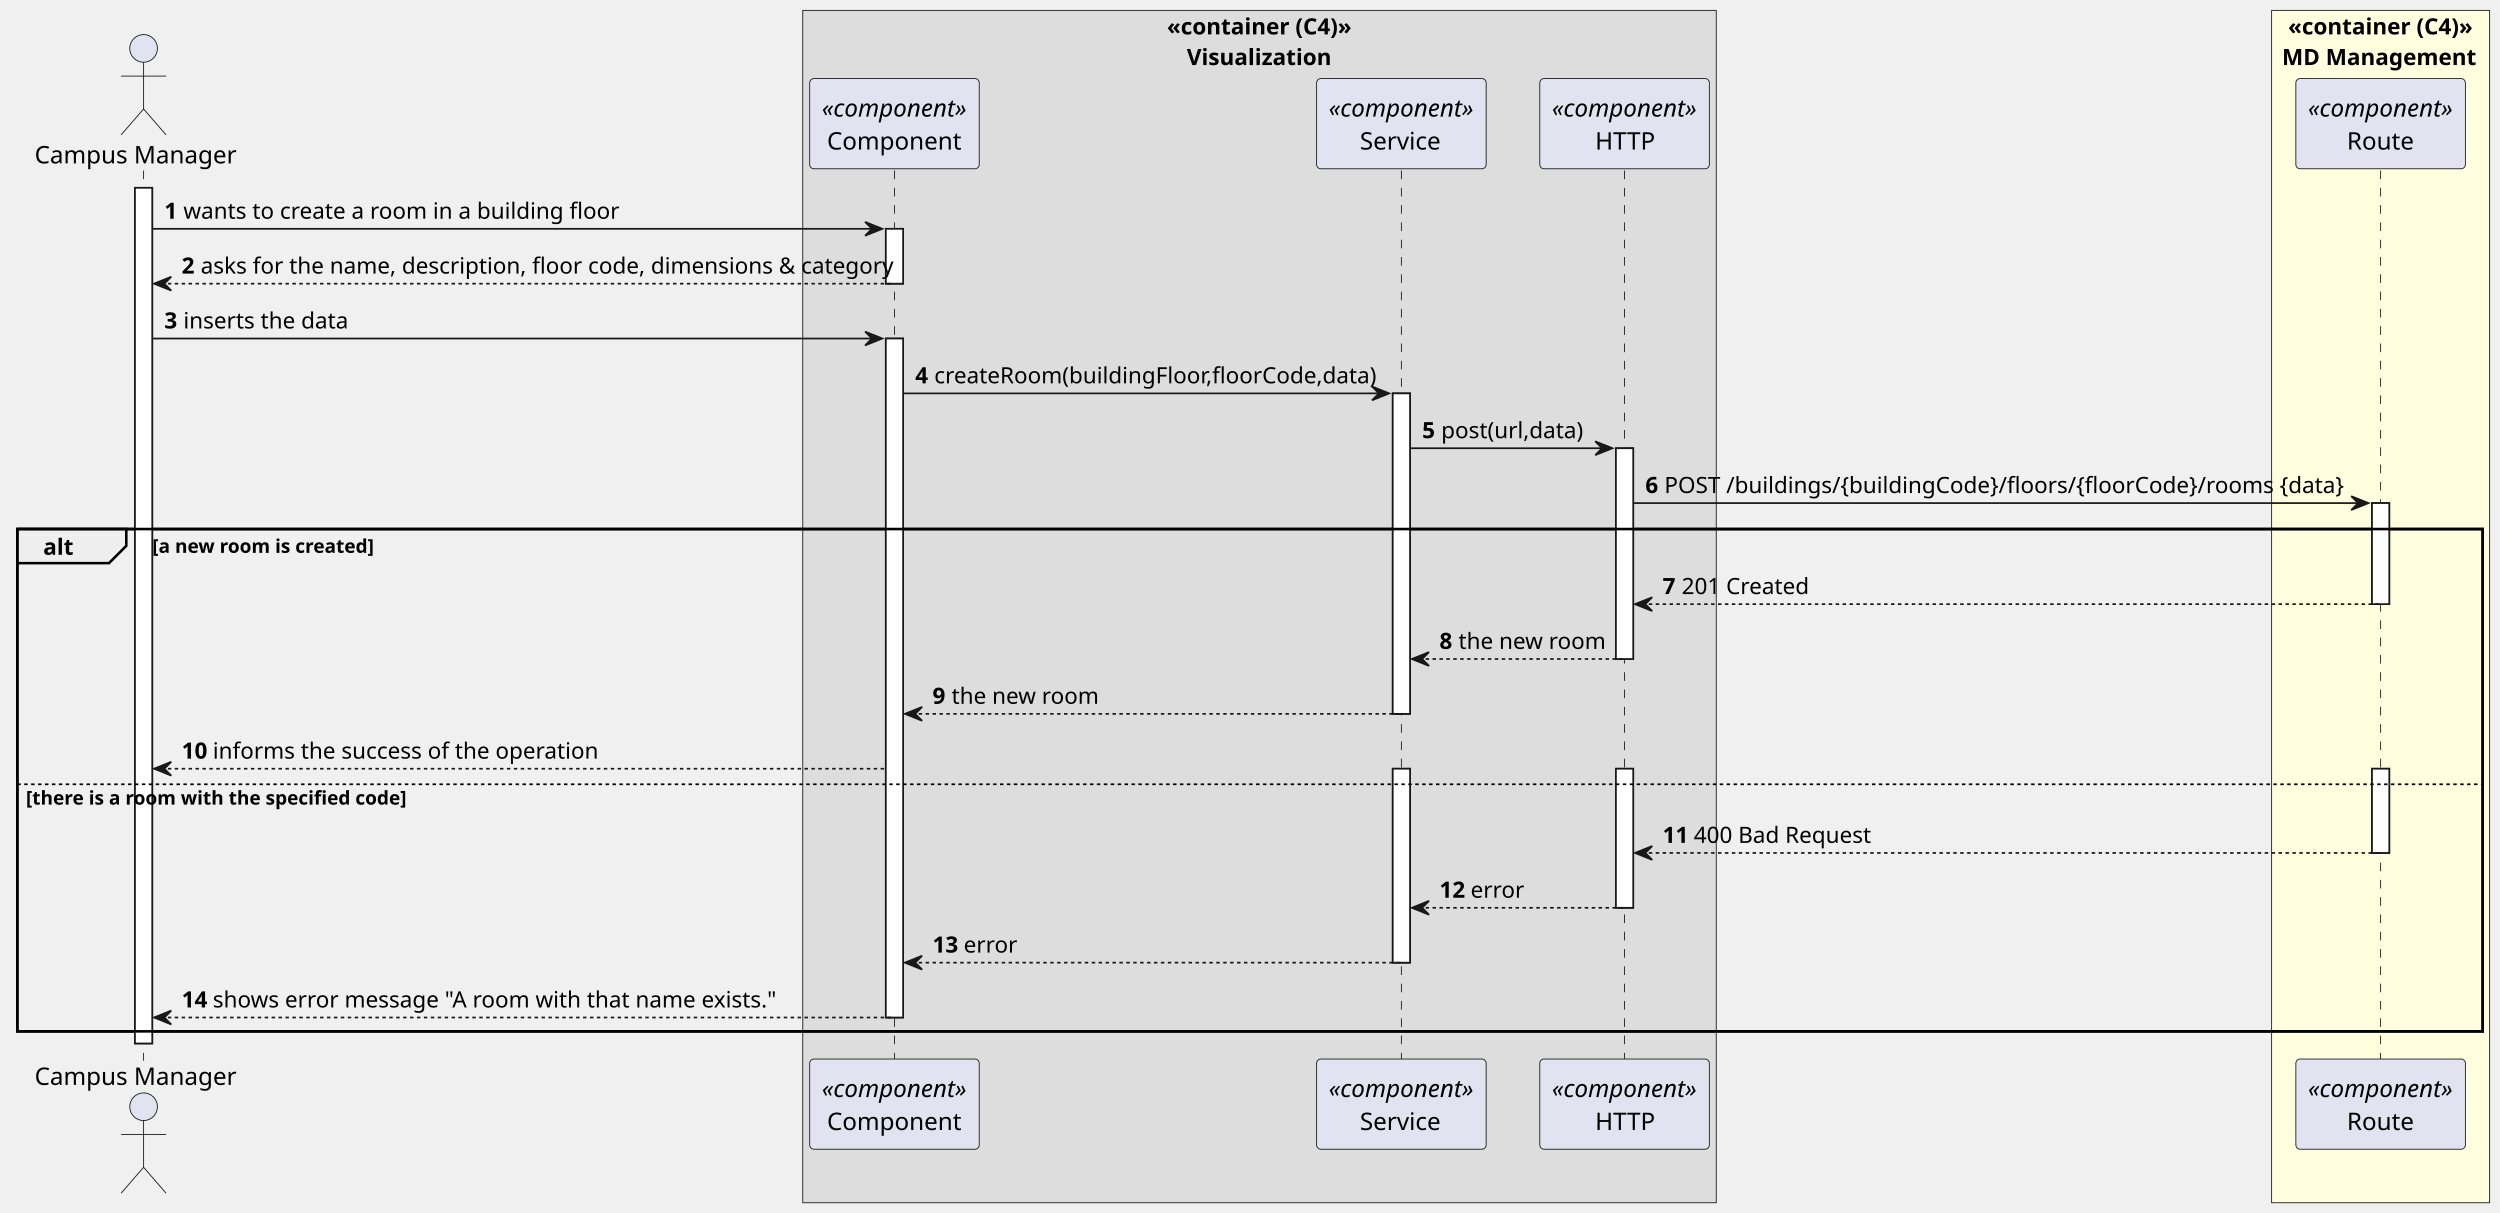
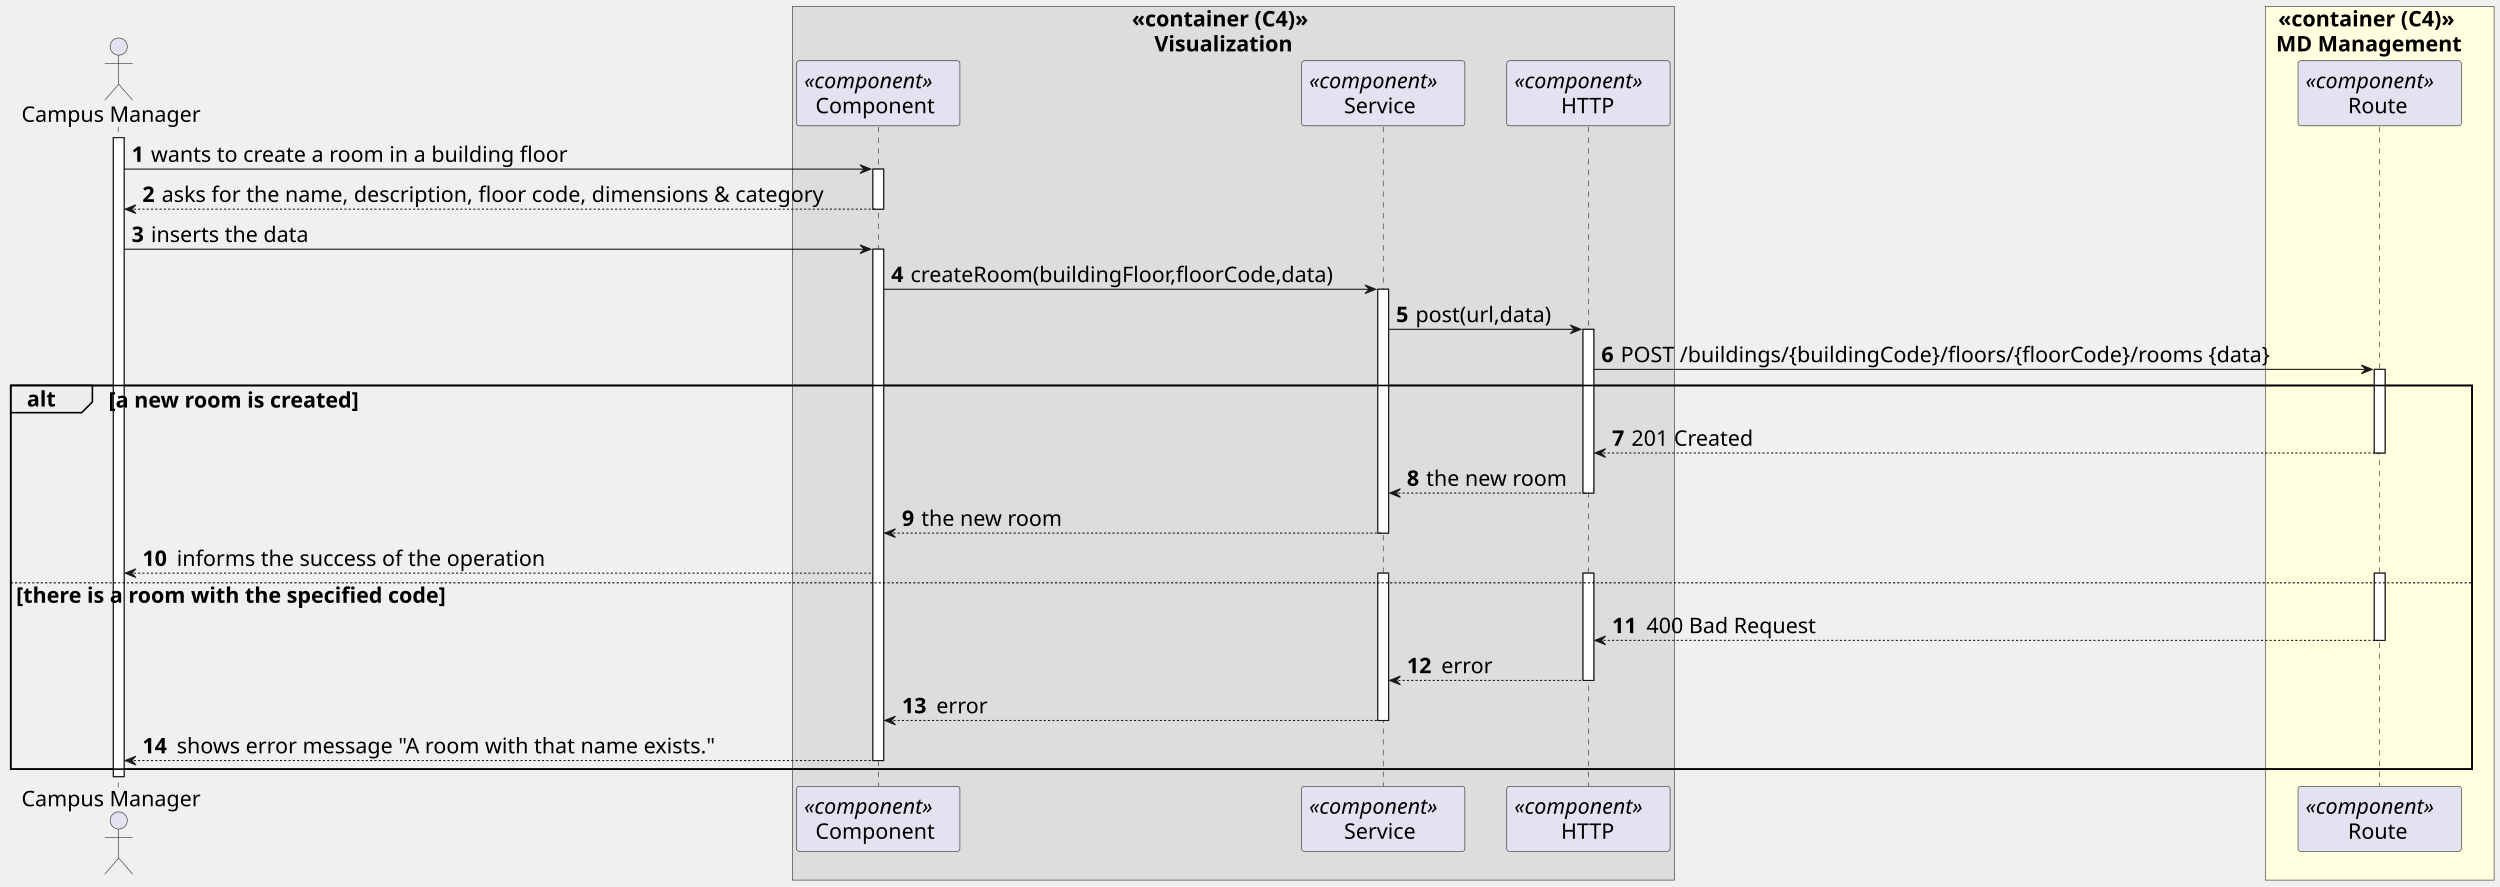
- <svg xmlns="http://www.w3.org/2000/svg" contentStyleType="text/css" height="701px" preserveAspectRatio="none" style="width:1445px;height:701px;background:#FFFFFF;" version="1.1" viewBox="0 0 1445 701" width="1445px" zoomAndPan="magnify">
+ <svg xmlns="http://www.w3.org/2000/svg" contentStyleType="text/css" height="825px" preserveAspectRatio="none" style="width:2327px;height:825px;background:#FFFFFF;" version="1.1" viewBox="0 0 2327 825" width="2327px" zoomAndPan="magnify">
  <defs />
  <g>
-     <rect fill="#DDDDDD" height="689.188" style="stroke:#181818;stroke-width:0.5;" width="528" x="464" y="6" />
-     <text fill="#000000" font-family="sans-serif" font-size="13" font-weight="bold" lengthAdjust="spacing" textLength="107" x="674.5" y="19.897">«container (C4)»</text>
-     <text fill="#000000" font-family="sans-serif" font-size="13" font-weight="bold" lengthAdjust="spacing" textLength="84" x="686" y="37.603">Visualization</text>
-     <rect fill="#FFFFE0" height="689.188" style="stroke:#181818;stroke-width:0.5;" width="126" x="1313" y="6" />
-     <text fill="#000000" font-family="sans-serif" font-size="13" font-weight="bold" lengthAdjust="spacing" textLength="107" x="1322.5" y="19.897">«container (C4)»</text>
-     <text fill="#000000" font-family="sans-serif" font-size="13" font-weight="bold" lengthAdjust="spacing" textLength="114" x="1319" y="37.603">MD Management</text>
-     <rect fill="#FFFFFF" height="494.572" style="stroke:#181818;stroke-width:1.0;" width="10" x="78" y="108.548" />
-     <rect fill="#FFFFFF" height="31.706" style="stroke:#181818;stroke-width:1.0;" width="10" x="512" y="132.254" />
-     <rect fill="#FFFFFF" height="392.454" style="stroke:#181818;stroke-width:1.0;" width="10" x="512" y="195.666" />
-     <rect fill="#FFFFFF" height="185.236" style="stroke:#181818;stroke-width:1.0;" width="10" x="805" y="227.372" />
-     <rect fill="#FFFFFF" height="112.1" style="stroke:#181818;stroke-width:1.0;" width="10" x="805" y="444.314" />
-     <rect fill="#FFFFFF" height="121.824" style="stroke:#181818;stroke-width:1.0;" width="10" x="934" y="259.078" />
-     <rect fill="#FFFFFF" height="80.394" style="stroke:#181818;stroke-width:1.0;" width="10" x="934" y="444.314" />
-     <rect fill="#FFFFFF" height="58.412" style="stroke:#181818;stroke-width:1.0;" width="10" x="1371" y="290.784" />
-     <rect fill="#FFFFFF" height="48.688" style="stroke:#181818;stroke-width:1.0;" width="10" x="1371" y="444.314" />
-     <rect fill="none" height="290.336" style="stroke:#000000;stroke-width:1.5;" width="1425" x="10" y="305.784" />
-     <line style="stroke:#181818;stroke-width:0.5;stroke-dasharray:5.0,5.0;" x1="83" x2="83" y1="98.548" y2="613.12" />
-     <line style="stroke:#181818;stroke-width:0.5;stroke-dasharray:5.0,5.0;" x1="517" x2="517" y1="98.548" y2="613.12" />
-     <line style="stroke:#181818;stroke-width:0.5;stroke-dasharray:5.0,5.0;" x1="810" x2="810" y1="98.548" y2="613.12" />
-     <line style="stroke:#181818;stroke-width:0.5;stroke-dasharray:5.0,5.0;" x1="939" x2="939" y1="98.548" y2="613.12" />
-     <line style="stroke:#181818;stroke-width:0.5;stroke-dasharray:5.0,5.0;" x1="1376" x2="1376" y1="98.548" y2="613.12" />
-     <text fill="#000000" font-family="sans-serif" font-size="14" lengthAdjust="spacing" textLength="120" x="20" y="94.446">Campus Manager</text>
-     <ellipse cx="83" cy="27.98" fill="#E2E2F0" rx="8" ry="8" style="stroke:#181818;stroke-width:0.5;" />
-     <path d="M83,35.98 L83,62.98 M70,43.98 L96,43.98 M83,62.98 L70,77.98 M83,62.98 L96,77.98 " fill="none" style="stroke:#181818;stroke-width:0.5;" />
-     <text fill="#000000" font-family="sans-serif" font-size="14" lengthAdjust="spacing" textLength="120" x="20" y="627.086">Campus Manager</text>
-     <ellipse cx="83" cy="639.688" fill="#E2E2F0" rx="8" ry="8" style="stroke:#181818;stroke-width:0.5;" />
-     <path d="M83,647.688 L83,674.688 M70,655.688 L96,655.688 M83,674.688 L70,689.688 M83,674.688 L96,689.688 " fill="none" style="stroke:#181818;stroke-width:0.5;" />
-     <rect fill="#E2E2F0" height="52.136" rx="2.5" ry="2.5" style="stroke:#181818;stroke-width:0.5;" width="98" x="468" y="45.412" />
-     <text fill="#000000" font-family="sans-serif" font-size="14" font-style="italic" lengthAdjust="spacing" textLength="84" x="475" y="67.378">«component»</text>
-     <text fill="#000000" font-family="sans-serif" font-size="14" lengthAdjust="spacing" textLength="78" x="478" y="86.446">Component</text>
-     <rect fill="#E2E2F0" height="52.136" rx="2.5" ry="2.5" style="stroke:#181818;stroke-width:0.5;" width="98" x="468" y="612.12" />
-     <text fill="#000000" font-family="sans-serif" font-size="14" font-style="italic" lengthAdjust="spacing" textLength="84" x="475" y="634.086">«component»</text>
-     <text fill="#000000" font-family="sans-serif" font-size="14" lengthAdjust="spacing" textLength="78" x="478" y="653.154">Component</text>
-     <rect fill="#E2E2F0" height="52.136" rx="2.5" ry="2.5" style="stroke:#181818;stroke-width:0.5;" width="98" x="761" y="45.412" />
-     <text fill="#000000" font-family="sans-serif" font-size="14" font-style="italic" lengthAdjust="spacing" textLength="84" x="768" y="67.378">«component»</text>
-     <text fill="#000000" font-family="sans-serif" font-size="14" lengthAdjust="spacing" textLength="48" x="786" y="86.446">Service</text>
-     <rect fill="#E2E2F0" height="52.136" rx="2.5" ry="2.5" style="stroke:#181818;stroke-width:0.5;" width="98" x="761" y="612.12" />
-     <text fill="#000000" font-family="sans-serif" font-size="14" font-style="italic" lengthAdjust="spacing" textLength="84" x="768" y="634.086">«component»</text>
-     <text fill="#000000" font-family="sans-serif" font-size="14" lengthAdjust="spacing" textLength="48" x="786" y="653.154">Service</text>
-     <rect fill="#E2E2F0" height="52.136" rx="2.5" ry="2.5" style="stroke:#181818;stroke-width:0.5;" width="98" x="890" y="45.412" />
-     <text fill="#000000" font-family="sans-serif" font-size="14" font-style="italic" lengthAdjust="spacing" textLength="84" x="897" y="67.378">«component»</text>
-     <text fill="#000000" font-family="sans-serif" font-size="14" lengthAdjust="spacing" textLength="34" x="922" y="86.446">HTTP</text>
-     <rect fill="#E2E2F0" height="52.136" rx="2.5" ry="2.5" style="stroke:#181818;stroke-width:0.5;" width="98" x="890" y="612.12" />
-     <text fill="#000000" font-family="sans-serif" font-size="14" font-style="italic" lengthAdjust="spacing" textLength="84" x="897" y="634.086">«component»</text>
-     <text fill="#000000" font-family="sans-serif" font-size="14" lengthAdjust="spacing" textLength="34" x="922" y="653.154">HTTP</text>
-     <rect fill="#E2E2F0" height="52.136" rx="2.5" ry="2.5" style="stroke:#181818;stroke-width:0.5;" width="98" x="1327" y="45.412" />
-     <text fill="#000000" font-family="sans-serif" font-size="14" font-style="italic" lengthAdjust="spacing" textLength="84" x="1334" y="67.378">«component»</text>
-     <text fill="#000000" font-family="sans-serif" font-size="14" lengthAdjust="spacing" textLength="39" x="1356.5" y="86.446">Route</text>
-     <rect fill="#E2E2F0" height="52.136" rx="2.5" ry="2.5" style="stroke:#181818;stroke-width:0.5;" width="98" x="1327" y="612.12" />
-     <text fill="#000000" font-family="sans-serif" font-size="14" font-style="italic" lengthAdjust="spacing" textLength="84" x="1334" y="634.086">«component»</text>
-     <text fill="#000000" font-family="sans-serif" font-size="14" lengthAdjust="spacing" textLength="39" x="1356.5" y="653.154">Route</text>
-     <rect fill="#FFFFFF" height="494.572" style="stroke:#181818;stroke-width:1.0;" width="10" x="78" y="108.548" />
-     <rect fill="#FFFFFF" height="31.706" style="stroke:#181818;stroke-width:1.0;" width="10" x="512" y="132.254" />
-     <rect fill="#FFFFFF" height="392.454" style="stroke:#181818;stroke-width:1.0;" width="10" x="512" y="195.666" />
-     <rect fill="#FFFFFF" height="185.236" style="stroke:#181818;stroke-width:1.0;" width="10" x="805" y="227.372" />
-     <rect fill="#FFFFFF" height="112.1" style="stroke:#181818;stroke-width:1.0;" width="10" x="805" y="444.314" />
-     <rect fill="#FFFFFF" height="121.824" style="stroke:#181818;stroke-width:1.0;" width="10" x="934" y="259.078" />
-     <rect fill="#FFFFFF" height="80.394" style="stroke:#181818;stroke-width:1.0;" width="10" x="934" y="444.314" />
-     <rect fill="#FFFFFF" height="58.412" style="stroke:#181818;stroke-width:1.0;" width="10" x="1371" y="290.784" />
-     <rect fill="#FFFFFF" height="48.688" style="stroke:#181818;stroke-width:1.0;" width="10" x="1371" y="444.314" />
-     <polygon fill="#181818" points="500,128.254,510,132.254,500,136.254,504,132.254" style="stroke:#181818;stroke-width:1.0;" />
-     <line style="stroke:#181818;stroke-width:1.0;" x1="88" x2="506" y1="132.254" y2="132.254" />
-     <text fill="#000000" font-family="sans-serif" font-size="13" font-weight="bold" lengthAdjust="spacing" textLength="7" x="95" y="126.445">1</text>
-     <text fill="#000000" font-family="sans-serif" font-size="13" lengthAdjust="spacing" textLength="245" x="106" y="126.445">wants to create a room in a building floor</text>
-     <polygon fill="#181818" points="99,159.96,89,163.96,99,167.96,95,163.96" style="stroke:#181818;stroke-width:1.0;" />
-     <line style="stroke:#181818;stroke-width:1.0;stroke-dasharray:2.0,2.0;" x1="93" x2="516" y1="163.96" y2="163.96" />
-     <text fill="#000000" font-family="sans-serif" font-size="13" font-weight="bold" lengthAdjust="spacing" textLength="7" x="105" y="158.151">2</text>
-     <text fill="#000000" font-family="sans-serif" font-size="13" lengthAdjust="spacing" textLength="389" x="116" y="158.151">asks for the name, description, floor code, dimensions &amp; category</text>
-     <polygon fill="#181818" points="500,191.666,510,195.666,500,199.666,504,195.666" style="stroke:#181818;stroke-width:1.0;" />
-     <line style="stroke:#181818;stroke-width:1.0;" x1="88" x2="506" y1="195.666" y2="195.666" />
-     <text fill="#000000" font-family="sans-serif" font-size="13" font-weight="bold" lengthAdjust="spacing" textLength="7" x="95" y="189.857">3</text>
-     <text fill="#000000" font-family="sans-serif" font-size="13" lengthAdjust="spacing" textLength="93" x="106" y="189.857">inserts the data</text>
-     <polygon fill="#181818" points="793,223.372,803,227.372,793,231.372,797,227.372" style="stroke:#181818;stroke-width:1.0;" />
-     <line style="stroke:#181818;stroke-width:1.0;" x1="522" x2="799" y1="227.372" y2="227.372" />
-     <text fill="#000000" font-family="sans-serif" font-size="13" font-weight="bold" lengthAdjust="spacing" textLength="7" x="529" y="221.563">4</text>
-     <text fill="#000000" font-family="sans-serif" font-size="13" lengthAdjust="spacing" textLength="253" x="540" y="221.563">createRoom(buildingFloor,floorCode,data)</text>
-     <polygon fill="#181818" points="922,255.078,932,259.078,922,263.078,926,259.078" style="stroke:#181818;stroke-width:1.0;" />
-     <line style="stroke:#181818;stroke-width:1.0;" x1="815" x2="928" y1="259.078" y2="259.078" />
-     <text fill="#000000" font-family="sans-serif" font-size="13" font-weight="bold" lengthAdjust="spacing" textLength="7" x="822" y="253.269">5</text>
-     <text fill="#000000" font-family="sans-serif" font-size="13" lengthAdjust="spacing" textLength="81" x="833" y="253.269">post(url,data)</text>
-     <polygon fill="#181818" points="1359,286.784,1369,290.784,1359,294.784,1363,290.784" style="stroke:#181818;stroke-width:1.0;" />
-     <line style="stroke:#181818;stroke-width:1.0;" x1="944" x2="1365" y1="290.784" y2="290.784" />
-     <text fill="#000000" font-family="sans-serif" font-size="13" font-weight="bold" lengthAdjust="spacing" textLength="7" x="951" y="284.975">6</text>
-     <text fill="#000000" font-family="sans-serif" font-size="13" lengthAdjust="spacing" textLength="387" x="962" y="284.975">POST /buildings/{buildingCode}/floors/{floorCode}/rooms {data}</text>
-     <path d="M10,305.784 L73,305.784 L73,315.49 L63,325.49 L10,325.49 L10,305.784 " fill="#EEEEEE" style="stroke:#000000;stroke-width:1.5;" />
-     <rect fill="none" height="290.336" style="stroke:#000000;stroke-width:1.5;" width="1425" x="10" y="305.784" />
-     <text fill="#000000" font-family="sans-serif" font-size="13" font-weight="bold" lengthAdjust="spacing" textLength="18" x="25" y="320.681">alt</text>
-     <text fill="#000000" font-family="sans-serif" font-size="11" font-weight="bold" lengthAdjust="spacing" textLength="132" x="88" y="319.543">[a new room is created]</text>
-     <polygon fill="#181818" points="955,345.196,945,349.196,955,353.196,951,349.196" style="stroke:#181818;stroke-width:1.0;" />
-     <line style="stroke:#181818;stroke-width:1.0;stroke-dasharray:2.0,2.0;" x1="949" x2="1375" y1="349.196" y2="349.196" />
-     <text fill="#000000" font-family="sans-serif" font-size="13" font-weight="bold" lengthAdjust="spacing" textLength="7" x="961" y="343.387">7</text>
-     <text fill="#000000" font-family="sans-serif" font-size="13" lengthAdjust="spacing" textLength="71" x="972" y="343.387">201 Created</text>
-     <polygon fill="#181818" points="826,376.902,816,380.902,826,384.902,822,380.902" style="stroke:#181818;stroke-width:1.0;" />
-     <line style="stroke:#181818;stroke-width:1.0;stroke-dasharray:2.0,2.0;" x1="820" x2="938" y1="380.902" y2="380.902" />
-     <text fill="#000000" font-family="sans-serif" font-size="13" font-weight="bold" lengthAdjust="spacing" textLength="7" x="832" y="375.093">8</text>
-     <text fill="#000000" font-family="sans-serif" font-size="13" lengthAdjust="spacing" textLength="84" x="843" y="375.093">the new room</text>
-     <polygon fill="#181818" points="533,408.608,523,412.608,533,416.608,529,412.608" style="stroke:#181818;stroke-width:1.0;" />
-     <line style="stroke:#181818;stroke-width:1.0;stroke-dasharray:2.0,2.0;" x1="527" x2="809" y1="412.608" y2="412.608" />
-     <text fill="#000000" font-family="sans-serif" font-size="13" font-weight="bold" lengthAdjust="spacing" textLength="7" x="539" y="406.799">9</text>
-     <text fill="#000000" font-family="sans-serif" font-size="13" lengthAdjust="spacing" textLength="84" x="550" y="406.799">the new room</text>
-     <polygon fill="#181818" points="99,440.314,89,444.314,99,448.314,95,444.314" style="stroke:#181818;stroke-width:1.0;" />
-     <line style="stroke:#181818;stroke-width:1.0;stroke-dasharray:2.0,2.0;" x1="93" x2="511" y1="444.314" y2="444.314" />
-     <text fill="#000000" font-family="sans-serif" font-size="13" font-weight="bold" lengthAdjust="spacing" textLength="14" x="105" y="438.505">10</text>
-     <text fill="#000000" font-family="sans-serif" font-size="13" lengthAdjust="spacing" textLength="217" x="123" y="438.505">informs the success of the operation</text>
-     <line style="stroke:#000000;stroke-width:1.0;stroke-dasharray:2.0,2.0;" x1="10" x2="1435" y1="453.314" y2="453.314" />
-     <text fill="#000000" font-family="sans-serif" font-size="11" font-weight="bold" lengthAdjust="spacing" textLength="224" x="15" y="465.073">[there is a room with the specified code]</text>
-     <polygon fill="#181818" points="955,489.002,945,493.002,955,497.002,951,493.002" style="stroke:#181818;stroke-width:1.0;" />
-     <line style="stroke:#181818;stroke-width:1.0;stroke-dasharray:2.0,2.0;" x1="949" x2="1375" y1="493.002" y2="493.002" />
-     <text fill="#000000" font-family="sans-serif" font-size="13" font-weight="bold" lengthAdjust="spacing" textLength="14" x="961" y="487.193">11</text>
-     <text fill="#000000" font-family="sans-serif" font-size="13" lengthAdjust="spacing" textLength="99" x="979" y="487.193">400 Bad Request</text>
-     <polygon fill="#181818" points="826,520.708,816,524.708,826,528.708,822,524.708" style="stroke:#181818;stroke-width:1.0;" />
-     <line style="stroke:#181818;stroke-width:1.0;stroke-dasharray:2.0,2.0;" x1="820" x2="938" y1="524.708" y2="524.708" />
-     <text fill="#000000" font-family="sans-serif" font-size="13" font-weight="bold" lengthAdjust="spacing" textLength="14" x="832" y="518.899">12</text>
-     <text fill="#000000" font-family="sans-serif" font-size="13" lengthAdjust="spacing" textLength="30" x="850" y="518.899">error</text>
-     <polygon fill="#181818" points="533,552.414,523,556.414,533,560.414,529,556.414" style="stroke:#181818;stroke-width:1.0;" />
-     <line style="stroke:#181818;stroke-width:1.0;stroke-dasharray:2.0,2.0;" x1="527" x2="809" y1="556.414" y2="556.414" />
-     <text fill="#000000" font-family="sans-serif" font-size="13" font-weight="bold" lengthAdjust="spacing" textLength="14" x="539" y="550.605">13</text>
-     <text fill="#000000" font-family="sans-serif" font-size="13" lengthAdjust="spacing" textLength="30" x="557" y="550.605">error</text>
-     <polygon fill="#181818" points="99,584.12,89,588.12,99,592.12,95,588.12" style="stroke:#181818;stroke-width:1.0;" />
-     <line style="stroke:#181818;stroke-width:1.0;stroke-dasharray:2.0,2.0;" x1="93" x2="516" y1="588.12" y2="588.12" />
-     <text fill="#000000" font-family="sans-serif" font-size="13" font-weight="bold" lengthAdjust="spacing" textLength="14" x="105" y="582.311">14</text>
-     <text fill="#000000" font-family="sans-serif" font-size="13" lengthAdjust="spacing" textLength="318" x="123" y="582.311">shows error message "A room with that name exists."</text>
+     <rect fill="#DDDDDD" height="813.188" style="stroke:#181818;stroke-width:0.5;" width="821" x="737.5" y="6" />
+     <text fill="#000000" font-family="sans-serif" font-size="20" font-weight="bold" lengthAdjust="spacing" textLength="189" x="1053.5" y="24.564">«container (C4)»</text>
+     <text fill="#000000" font-family="sans-serif" font-size="20" font-weight="bold" lengthAdjust="spacing" textLength="147" x="1074.5" y="47.846">Visualization</text>
+     <rect fill="#FFFFE0" height="813.188" style="stroke:#181818;stroke-width:0.5;" width="213" x="2108.5" y="6" />
+     <text fill="#000000" font-family="sans-serif" font-size="20" font-weight="bold" lengthAdjust="spacing" textLength="189" x="2120.5" y="24.564">«container (C4)»</text>
+     <text fill="#000000" font-family="sans-serif" font-size="20" font-weight="bold" lengthAdjust="spacing" textLength="193" x="2118.5" y="47.846">MD Management</text>
+     <rect fill="#FFFFFF" height="594.781" style="stroke:#181818;stroke-width:1.0;" width="10" x="105.5" y="128.125" />
+     <rect fill="#FFFFFF" height="37.281" style="stroke:#181818;stroke-width:1.0;" width="10" x="812.5" y="157.406" />
+     <rect fill="#FFFFFF" height="475.938" style="stroke:#181818;stroke-width:1.0;" width="10" x="812.5" y="231.969" />
+     <rect fill="#FFFFFF" height="226.969" style="stroke:#181818;stroke-width:1.0;" width="10" x="1282.5" y="269.25" />
+     <rect fill="#FFFFFF" height="137.125" style="stroke:#181818;stroke-width:1.0;" width="10" x="1282.5" y="533.5" />
+     <rect fill="#FFFFFF" height="152.406" style="stroke:#181818;stroke-width:1.0;" width="10" x="1473.5" y="306.531" />
+     <rect fill="#FFFFFF" height="99.844" style="stroke:#181818;stroke-width:1.0;" width="10" x="1473.5" y="533.5" />
+     <rect fill="#FFFFFF" height="77.844" style="stroke:#181818;stroke-width:1.0;" width="10" x="2210" y="343.812" />
+     <rect fill="#FFFFFF" height="62.562" style="stroke:#181818;stroke-width:1.0;" width="10" x="2210" y="533.5" />
+     <rect fill="none" height="357.094" style="stroke:#000000;stroke-width:1.5;" width="2291" x="10" y="358.812" />
+     <line style="stroke:#181818;stroke-width:0.5;stroke-dasharray:5.0,5.0;" x1="110" x2="110" y1="118.125" y2="732.906" />
+     <line style="stroke:#181818;stroke-width:0.5;stroke-dasharray:5.0,5.0;" x1="817.5" x2="817.5" y1="118.125" y2="732.906" />
+     <line style="stroke:#181818;stroke-width:0.5;stroke-dasharray:5.0,5.0;" x1="1287.5" x2="1287.5" y1="118.125" y2="732.906" />
+     <line style="stroke:#181818;stroke-width:0.5;stroke-dasharray:5.0,5.0;" x1="1478.5" x2="1478.5" y1="118.125" y2="732.906" />
+     <line style="stroke:#181818;stroke-width:0.5;stroke-dasharray:5.0,5.0;" x1="2215" x2="2215" y1="118.125" y2="732.906" />
+     <text fill="#000000" font-family="sans-serif" font-size="20" lengthAdjust="spacing" textLength="175" x="20" y="113.408">Campus Manager</text>
+     <ellipse cx="110.5" cy="43.344" fill="#E2E2F0" rx="8" ry="8" style="stroke:#181818;stroke-width:0.5;" />
+     <path d="M110.5,51.344 L110.5,78.344 M97.5,59.344 L123.5,59.344 M110.5,78.344 L97.5,93.344 M110.5,78.344 L123.5,93.344 " fill="none" style="stroke:#181818;stroke-width:0.5;" />
+     <text fill="#000000" font-family="sans-serif" font-size="20" lengthAdjust="spacing" textLength="175" x="20" y="750.471">Campus Manager</text>
+     <ellipse cx="110.5" cy="763.688" fill="#E2E2F0" rx="8" ry="8" style="stroke:#181818;stroke-width:0.5;" />
+     <path d="M110.5,771.688 L110.5,798.688 M97.5,779.688 L123.5,779.688 M110.5,798.688 L97.5,813.688 M110.5,798.688 L123.5,813.688 " fill="none" style="stroke:#181818;stroke-width:0.5;" />
+     <rect fill="#E2E2F0" height="60.562" rx="2.5" ry="2.5" style="stroke:#181818;stroke-width:0.5;" width="152" x="741.5" y="56.562" />
+     <text fill="#000000" font-family="sans-serif" font-size="20" font-style="italic" lengthAdjust="spacing" textLength="138" x="748.5" y="82.127">«component»</text>
+     <text fill="#000000" font-family="sans-serif" font-size="20" lengthAdjust="spacing" textLength="117" x="759" y="105.408">Component</text>
+     <rect fill="#E2E2F0" height="60.562" rx="2.5" ry="2.5" style="stroke:#181818;stroke-width:0.5;" width="152" x="741.5" y="731.906" />
+     <text fill="#000000" font-family="sans-serif" font-size="20" font-style="italic" lengthAdjust="spacing" textLength="138" x="748.5" y="757.471">«component»</text>
+     <text fill="#000000" font-family="sans-serif" font-size="20" lengthAdjust="spacing" textLength="117" x="759" y="780.752">Component</text>
+     <rect fill="#E2E2F0" height="60.562" rx="2.5" ry="2.5" style="stroke:#181818;stroke-width:0.5;" width="152" x="1211.5" y="56.562" />
+     <text fill="#000000" font-family="sans-serif" font-size="20" font-style="italic" lengthAdjust="spacing" textLength="138" x="1218.5" y="82.127">«component»</text>
+     <text fill="#000000" font-family="sans-serif" font-size="20" lengthAdjust="spacing" textLength="73" x="1251" y="105.408">Service</text>
+     <rect fill="#E2E2F0" height="60.562" rx="2.5" ry="2.5" style="stroke:#181818;stroke-width:0.5;" width="152" x="1211.5" y="731.906" />
+     <text fill="#000000" font-family="sans-serif" font-size="20" font-style="italic" lengthAdjust="spacing" textLength="138" x="1218.5" y="757.471">«component»</text>
+     <text fill="#000000" font-family="sans-serif" font-size="20" lengthAdjust="spacing" textLength="73" x="1251" y="780.752">Service</text>
+     <rect fill="#E2E2F0" height="60.562" rx="2.5" ry="2.5" style="stroke:#181818;stroke-width:0.5;" width="152" x="1402.5" y="56.562" />
+     <text fill="#000000" font-family="sans-serif" font-size="20" font-style="italic" lengthAdjust="spacing" textLength="138" x="1409.5" y="82.127">«component»</text>
+     <text fill="#000000" font-family="sans-serif" font-size="20" lengthAdjust="spacing" textLength="51" x="1453" y="105.408">HTTP</text>
+     <rect fill="#E2E2F0" height="60.562" rx="2.5" ry="2.5" style="stroke:#181818;stroke-width:0.5;" width="152" x="1402.5" y="731.906" />
+     <text fill="#000000" font-family="sans-serif" font-size="20" font-style="italic" lengthAdjust="spacing" textLength="138" x="1409.5" y="757.471">«component»</text>
+     <text fill="#000000" font-family="sans-serif" font-size="20" lengthAdjust="spacing" textLength="51" x="1453" y="780.752">HTTP</text>
+     <rect fill="#E2E2F0" height="60.562" rx="2.5" ry="2.5" style="stroke:#181818;stroke-width:0.5;" width="152" x="2139" y="56.562" />
+     <text fill="#000000" font-family="sans-serif" font-size="20" font-style="italic" lengthAdjust="spacing" textLength="138" x="2146" y="82.127">«component»</text>
+     <text fill="#000000" font-family="sans-serif" font-size="20" lengthAdjust="spacing" textLength="59" x="2185.5" y="105.408">Route</text>
+     <rect fill="#E2E2F0" height="60.562" rx="2.5" ry="2.5" style="stroke:#181818;stroke-width:0.5;" width="152" x="2139" y="731.906" />
+     <text fill="#000000" font-family="sans-serif" font-size="20" font-style="italic" lengthAdjust="spacing" textLength="138" x="2146" y="757.471">«component»</text>
+     <text fill="#000000" font-family="sans-serif" font-size="20" lengthAdjust="spacing" textLength="59" x="2185.5" y="780.752">Route</text>
+     <rect fill="#FFFFFF" height="594.781" style="stroke:#181818;stroke-width:1.0;" width="10" x="105.5" y="128.125" />
+     <rect fill="#FFFFFF" height="37.281" style="stroke:#181818;stroke-width:1.0;" width="10" x="812.5" y="157.406" />
+     <rect fill="#FFFFFF" height="475.938" style="stroke:#181818;stroke-width:1.0;" width="10" x="812.5" y="231.969" />
+     <rect fill="#FFFFFF" height="226.969" style="stroke:#181818;stroke-width:1.0;" width="10" x="1282.5" y="269.25" />
+     <rect fill="#FFFFFF" height="137.125" style="stroke:#181818;stroke-width:1.0;" width="10" x="1282.5" y="533.5" />
+     <rect fill="#FFFFFF" height="152.406" style="stroke:#181818;stroke-width:1.0;" width="10" x="1473.5" y="306.531" />
+     <rect fill="#FFFFFF" height="99.844" style="stroke:#181818;stroke-width:1.0;" width="10" x="1473.5" y="533.5" />
+     <rect fill="#FFFFFF" height="77.844" style="stroke:#181818;stroke-width:1.0;" width="10" x="2210" y="343.812" />
+     <rect fill="#FFFFFF" height="62.562" style="stroke:#181818;stroke-width:1.0;" width="10" x="2210" y="533.5" />
+     <polygon fill="#181818" points="800.5,153.406,810.5,157.406,800.5,161.406,804.5,157.406" style="stroke:#181818;stroke-width:1.0;" />
+     <line style="stroke:#181818;stroke-width:1.0;" x1="115.5" x2="806.5" y1="157.406" y2="157.406" />
+     <text fill="#000000" font-family="sans-serif" font-size="20" font-weight="bold" lengthAdjust="spacing" textLength="14" x="122.5" y="150.69">1</text>
+     <text fill="#000000" font-family="sans-serif" font-size="20" lengthAdjust="spacing" textLength="414" x="140.5" y="150.69">wants to create a room in a building floor</text>
+     <polygon fill="#181818" points="126.5,190.688,116.5,194.688,126.5,198.688,122.5,194.688" style="stroke:#181818;stroke-width:1.0;" />
+     <line style="stroke:#181818;stroke-width:1.0;stroke-dasharray:2.0,2.0;" x1="120.5" x2="816.5" y1="194.688" y2="194.688" />
+     <text fill="#000000" font-family="sans-serif" font-size="20" font-weight="bold" lengthAdjust="spacing" textLength="14" x="132.5" y="187.971">2</text>
+     <text fill="#000000" font-family="sans-serif" font-size="20" lengthAdjust="spacing" textLength="655" x="150.5" y="187.971">asks for the name, description, floor code, dimensions &amp; category</text>
+     <polygon fill="#181818" points="800.5,227.969,810.5,231.969,800.5,235.969,804.5,231.969" style="stroke:#181818;stroke-width:1.0;" />
+     <line style="stroke:#181818;stroke-width:1.0;" x1="115.5" x2="806.5" y1="231.969" y2="231.969" />
+     <text fill="#000000" font-family="sans-serif" font-size="20" font-weight="bold" lengthAdjust="spacing" textLength="14" x="122.5" y="225.252">3</text>
+     <text fill="#000000" font-family="sans-serif" font-size="20" lengthAdjust="spacing" textLength="157" x="140.5" y="225.252">inserts the data</text>
+     <polygon fill="#181818" points="1270.5,265.25,1280.5,269.25,1270.5,273.25,1274.5,269.25" style="stroke:#181818;stroke-width:1.0;" />
+     <line style="stroke:#181818;stroke-width:1.0;" x1="822.5" x2="1276.5" y1="269.25" y2="269.25" />
+     <text fill="#000000" font-family="sans-serif" font-size="20" font-weight="bold" lengthAdjust="spacing" textLength="14" x="829.5" y="262.533">4</text>
+     <text fill="#000000" font-family="sans-serif" font-size="20" lengthAdjust="spacing" textLength="423" x="847.5" y="262.533">createRoom(buildingFloor,floorCode,data)</text>
+     <polygon fill="#181818" points="1461.5,302.531,1471.5,306.531,1461.5,310.531,1465.5,306.531" style="stroke:#181818;stroke-width:1.0;" />
+     <line style="stroke:#181818;stroke-width:1.0;" x1="1292.5" x2="1467.5" y1="306.531" y2="306.531" />
+     <text fill="#000000" font-family="sans-serif" font-size="20" font-weight="bold" lengthAdjust="spacing" textLength="14" x="1299.5" y="299.815">5</text>
+     <text fill="#000000" font-family="sans-serif" font-size="20" lengthAdjust="spacing" textLength="137" x="1317.5" y="299.815">post(url,data)</text>
+     <polygon fill="#181818" points="2198,339.812,2208,343.812,2198,347.812,2202,343.812" style="stroke:#181818;stroke-width:1.0;" />
+     <line style="stroke:#181818;stroke-width:1.0;" x1="1483.5" x2="2204" y1="343.812" y2="343.812" />
+     <text fill="#000000" font-family="sans-serif" font-size="20" font-weight="bold" lengthAdjust="spacing" textLength="14" x="1490.5" y="337.096">6</text>
+     <text fill="#000000" font-family="sans-serif" font-size="20" lengthAdjust="spacing" textLength="663" x="1508.5" y="337.096">POST /buildings/{buildingCode}/floors/{floorCode}/rooms {data}</text>
+     <path d="M10,358.812 L86,358.812 L86,374.094 L76,384.094 L10,384.094 L10,358.812 " fill="#EEEEEE" style="stroke:#000000;stroke-width:1.5;" />
+     <rect fill="none" height="357.094" style="stroke:#000000;stroke-width:1.5;" width="2291" x="10" y="358.812" />
+     <text fill="#000000" font-family="sans-serif" font-size="20" font-weight="bold" lengthAdjust="spacing" textLength="31" x="25" y="378.377">alt</text>
+     <text fill="#000000" font-family="sans-serif" font-size="20" font-weight="bold" lengthAdjust="spacing" textLength="272" x="101" y="379.377">[a new room is created]</text>
+     <polygon fill="#181818" points="1494.5,417.656,1484.5,421.656,1494.5,425.656,1490.5,421.656" style="stroke:#181818;stroke-width:1.0;" />
+     <line style="stroke:#181818;stroke-width:1.0;stroke-dasharray:2.0,2.0;" x1="1488.5" x2="2214" y1="421.656" y2="421.656" />
+     <text fill="#000000" font-family="sans-serif" font-size="20" font-weight="bold" lengthAdjust="spacing" textLength="14" x="1500.5" y="414.94">7</text>
+     <text fill="#000000" font-family="sans-serif" font-size="20" lengthAdjust="spacing" textLength="124" x="1518.5" y="414.94">201 Created</text>
+     <polygon fill="#181818" points="1303.5,454.938,1293.5,458.938,1303.5,462.938,1299.5,458.938" style="stroke:#181818;stroke-width:1.0;" />
+     <line style="stroke:#181818;stroke-width:1.0;stroke-dasharray:2.0,2.0;" x1="1297.5" x2="1477.5" y1="458.938" y2="458.938" />
+     <text fill="#000000" font-family="sans-serif" font-size="20" font-weight="bold" lengthAdjust="spacing" textLength="14" x="1309.5" y="452.221">8</text>
+     <text fill="#000000" font-family="sans-serif" font-size="20" lengthAdjust="spacing" textLength="139" x="1327.5" y="452.221">the new room</text>
+     <polygon fill="#181818" points="833.5,492.219,823.5,496.219,833.5,500.219,829.5,496.219" style="stroke:#181818;stroke-width:1.0;" />
+     <line style="stroke:#181818;stroke-width:1.0;stroke-dasharray:2.0,2.0;" x1="827.5" x2="1286.5" y1="496.219" y2="496.219" />
+     <text fill="#000000" font-family="sans-serif" font-size="20" font-weight="bold" lengthAdjust="spacing" textLength="14" x="839.5" y="489.502">9</text>
+     <text fill="#000000" font-family="sans-serif" font-size="20" lengthAdjust="spacing" textLength="139" x="857.5" y="489.502">the new room</text>
+     <polygon fill="#181818" points="126.5,529.5,116.5,533.5,126.5,537.5,122.5,533.5" style="stroke:#181818;stroke-width:1.0;" />
+     <line style="stroke:#181818;stroke-width:1.0;stroke-dasharray:2.0,2.0;" x1="120.5" x2="811.5" y1="533.5" y2="533.5" />
+     <text fill="#000000" font-family="sans-serif" font-size="20" font-weight="bold" lengthAdjust="spacing" textLength="28" x="132.5" y="526.783">10</text>
+     <text fill="#000000" font-family="sans-serif" font-size="20" lengthAdjust="spacing" textLength="364" x="164.5" y="526.783">informs the success of the operation</text>
+     <line style="stroke:#000000;stroke-width:1.0;stroke-dasharray:2.0,2.0;" x1="10" x2="2301" y1="542.5" y2="542.5" />
+     <text fill="#000000" font-family="sans-serif" font-size="20" font-weight="bold" lengthAdjust="spacing" textLength="465" x="15" y="561.064">[there is a room with the specified code]</text>
+     <polygon fill="#181818" points="1494.5,592.062,1484.5,596.062,1494.5,600.062,1490.5,596.062" style="stroke:#181818;stroke-width:1.0;" />
+     <line style="stroke:#181818;stroke-width:1.0;stroke-dasharray:2.0,2.0;" x1="1488.5" x2="2214" y1="596.062" y2="596.062" />
+     <text fill="#000000" font-family="sans-serif" font-size="20" font-weight="bold" lengthAdjust="spacing" textLength="28" x="1500.5" y="589.346">11</text>
+     <text fill="#000000" font-family="sans-serif" font-size="20" lengthAdjust="spacing" textLength="172" x="1532.5" y="589.346">400 Bad Request</text>
+     <polygon fill="#181818" points="1303.5,629.344,1293.5,633.344,1303.5,637.344,1299.5,633.344" style="stroke:#181818;stroke-width:1.0;" />
+     <line style="stroke:#181818;stroke-width:1.0;stroke-dasharray:2.0,2.0;" x1="1297.5" x2="1477.5" y1="633.344" y2="633.344" />
+     <text fill="#000000" font-family="sans-serif" font-size="20" font-weight="bold" lengthAdjust="spacing" textLength="28" x="1309.5" y="626.627">12</text>
+     <text fill="#000000" font-family="sans-serif" font-size="20" lengthAdjust="spacing" textLength="48" x="1341.5" y="626.627">error</text>
+     <polygon fill="#181818" points="833.5,666.625,823.5,670.625,833.5,674.625,829.5,670.625" style="stroke:#181818;stroke-width:1.0;" />
+     <line style="stroke:#181818;stroke-width:1.0;stroke-dasharray:2.0,2.0;" x1="827.5" x2="1286.5" y1="670.625" y2="670.625" />
+     <text fill="#000000" font-family="sans-serif" font-size="20" font-weight="bold" lengthAdjust="spacing" textLength="28" x="839.5" y="663.908">13</text>
+     <text fill="#000000" font-family="sans-serif" font-size="20" lengthAdjust="spacing" textLength="48" x="871.5" y="663.908">error</text>
+     <polygon fill="#181818" points="126.5,703.906,116.5,707.906,126.5,711.906,122.5,707.906" style="stroke:#181818;stroke-width:1.0;" />
+     <line style="stroke:#181818;stroke-width:1.0;stroke-dasharray:2.0,2.0;" x1="120.5" x2="816.5" y1="707.906" y2="707.906" />
+     <text fill="#000000" font-family="sans-serif" font-size="20" font-weight="bold" lengthAdjust="spacing" textLength="28" x="132.5" y="701.189">14</text>
+     <text fill="#000000" font-family="sans-serif" font-size="20" lengthAdjust="spacing" textLength="538" x="164.5" y="701.189">shows error message "A room with that name exists."</text>
  </g>
</svg>
